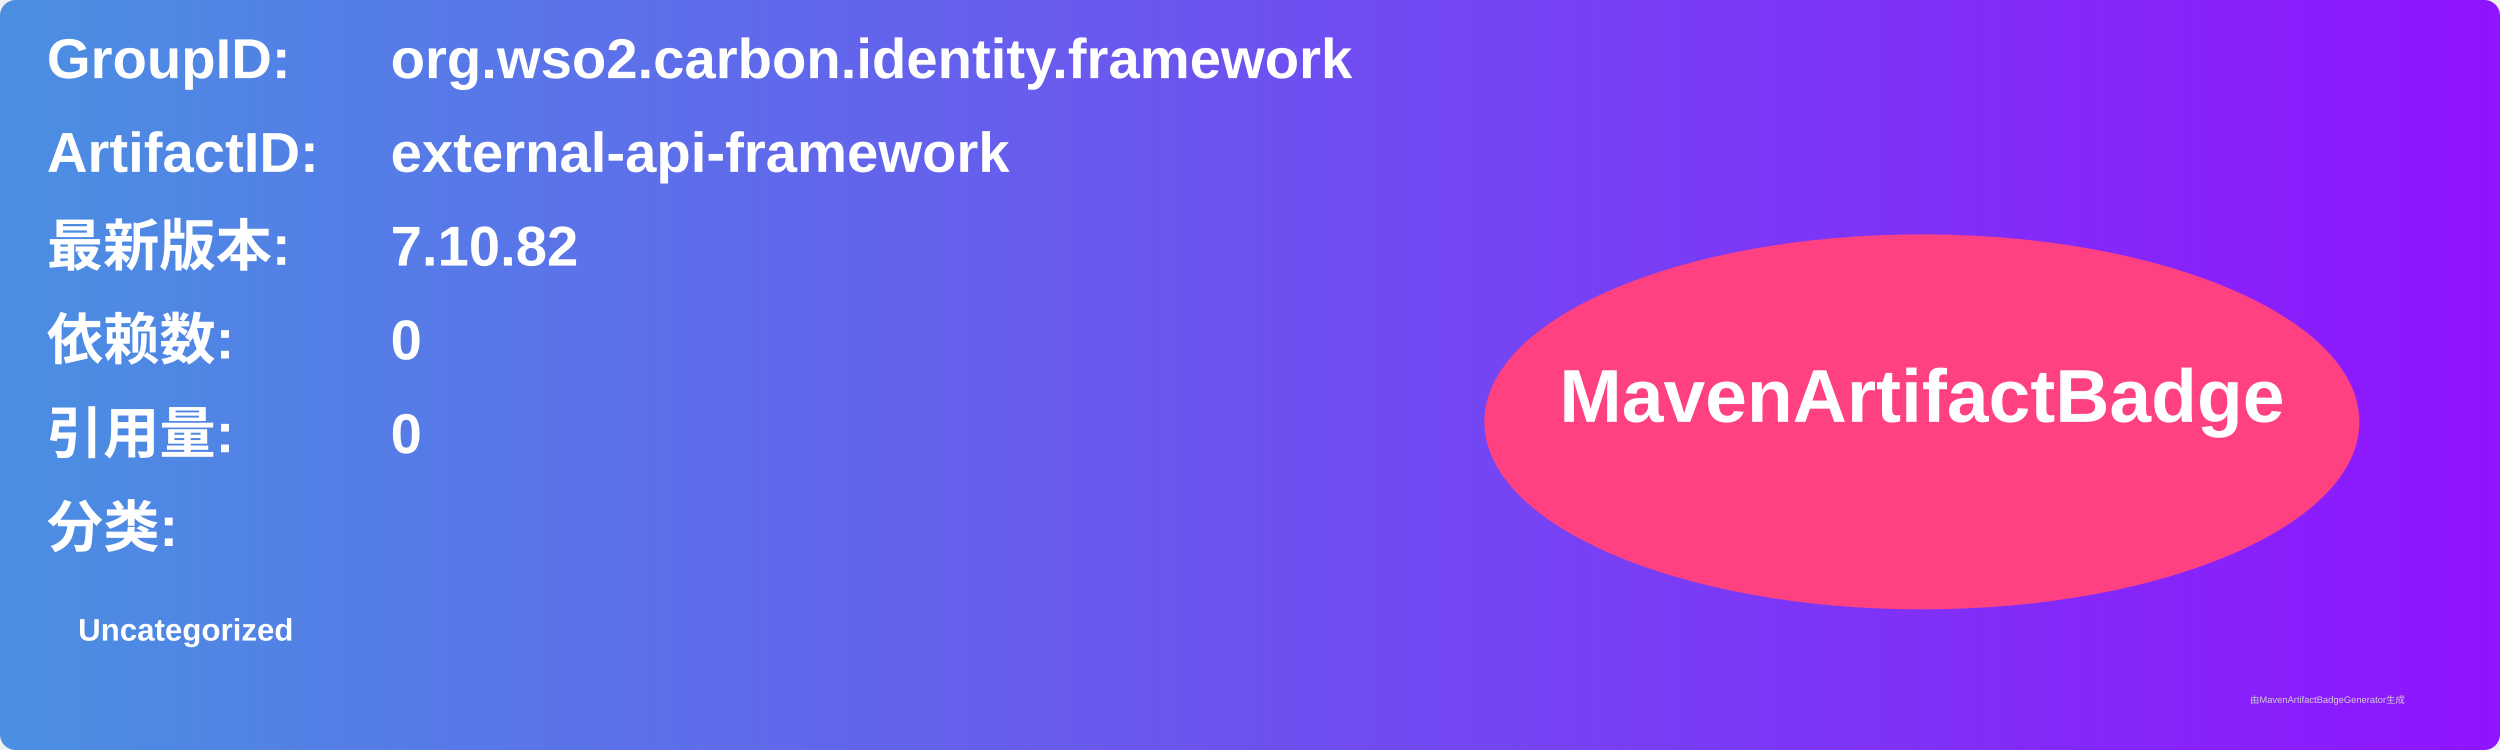
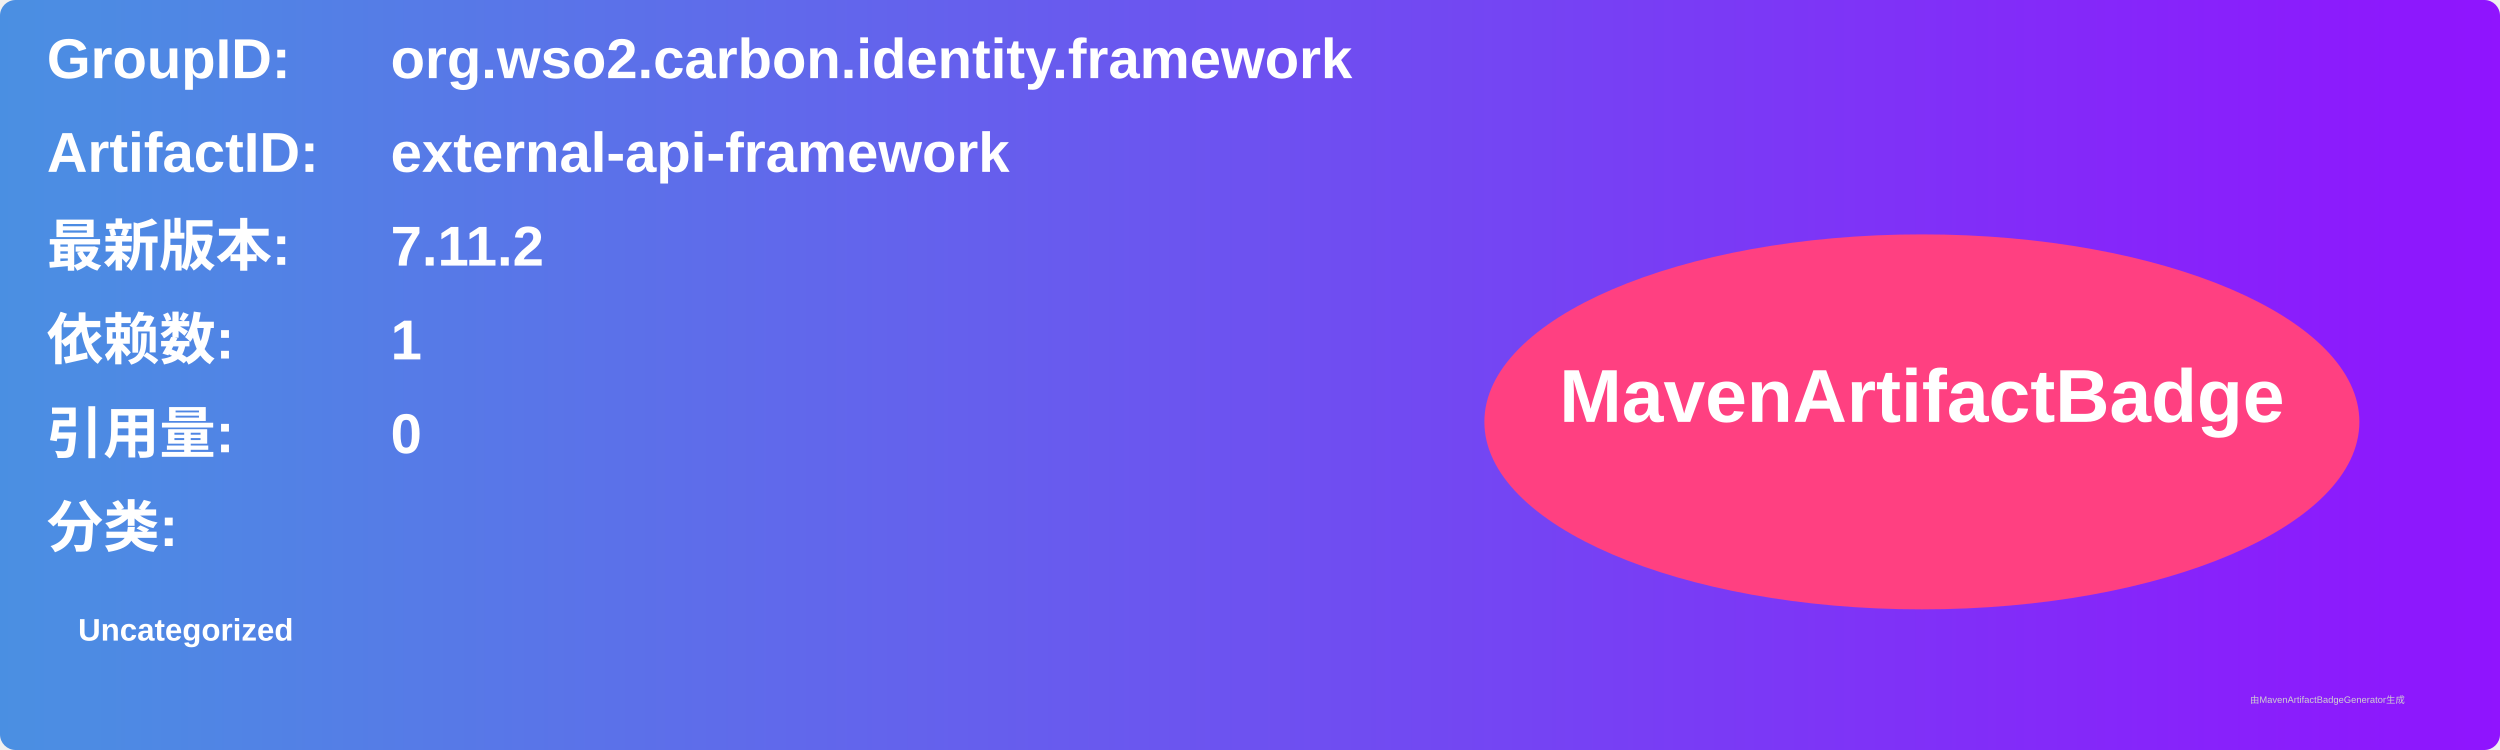
<svg xmlns="http://www.w3.org/2000/svg" width="800" height="240" viewBox="0 0 800 240">
  <linearGradient id="grad" x1="0%" y1="0%" x2="100%" y2="0%">
    <stop offset="0%" stop-color="#4a90e2" />
    <stop offset="100%" stop-color="#9013fe" />
  </linearGradient>
  <rect width="100%" height="100%" rx="5" ry="5" fill="url(#grad)" />
  <g transform="translate(15, 15)">
    <text x="0" y="10" font-family="Arial" font-size="18" fill="white" font-weight="bold" width="260">GroupID:</text>
    <text x="110" y="10" font-family="Arial" font-size="18" fill="white" font-weight="bold" width="460">org.wso2.carbon.identity.framework</text>
    <text x="0" y="40" font-family="Arial" font-size="18" fill="white" font-weight="bold" width="260">ArtifactID:</text>
    <text x="110" y="40" font-family="Arial" font-size="18" fill="white" font-weight="bold" width="460">external-api-framework</text>
    <text x="0" y="70" font-family="Arial" font-size="18" fill="white" font-weight="bold">最新版本:</text>
    <text x="110" y="70" font-family="Arial" font-size="18" fill="white" font-weight="bold">
-       <tspan font-weight="bold">7.10.82</tspan>
+       <tspan font-weight="bold">7.11.2</tspan>
    </text>
    <text x="0" y="100" font-family="Arial" font-size="18" fill="white" font-weight="bold">依赖数: </text>
    <text x="110" y="100" font-family="Arial" font-size="18" fill="white">
-       <tspan font-weight="bold">0</tspan>
+       <tspan font-weight="bold">1</tspan>
    </text>
    <text x="0" y="130" font-family="Arial" font-size="18" fill="white" font-weight="bold">引用量: </text>
    <text x="110" y="130" font-family="Arial" font-size="18" fill="white">
      <tspan font-weight="bold">0</tspan>
    </text>
    <text x="0" y="160" font-family="Arial" font-size="18" fill="white" font-weight="bold">分类:</text>
    <text x="10" y="190" font-family="Arial" font-size="10" fill="white">
      <tspan font-weight="bold">Uncategorized</tspan>
    </text>
    <ellipse cx="600" cy="120" rx="140" ry="60" fill="#ff4081" />
    <text x="600" y="120" text-anchor="middle" font-family="Arial" font-size="24" fill="white" font-weight="bold">MavenArtifactBadge</text>
  </g>
  <text x="720" y="225" font-family="Arial" font-size="3" fill="#d0d0d0">由MavenArtifactBadgeGenerator生成</text>
</svg>
